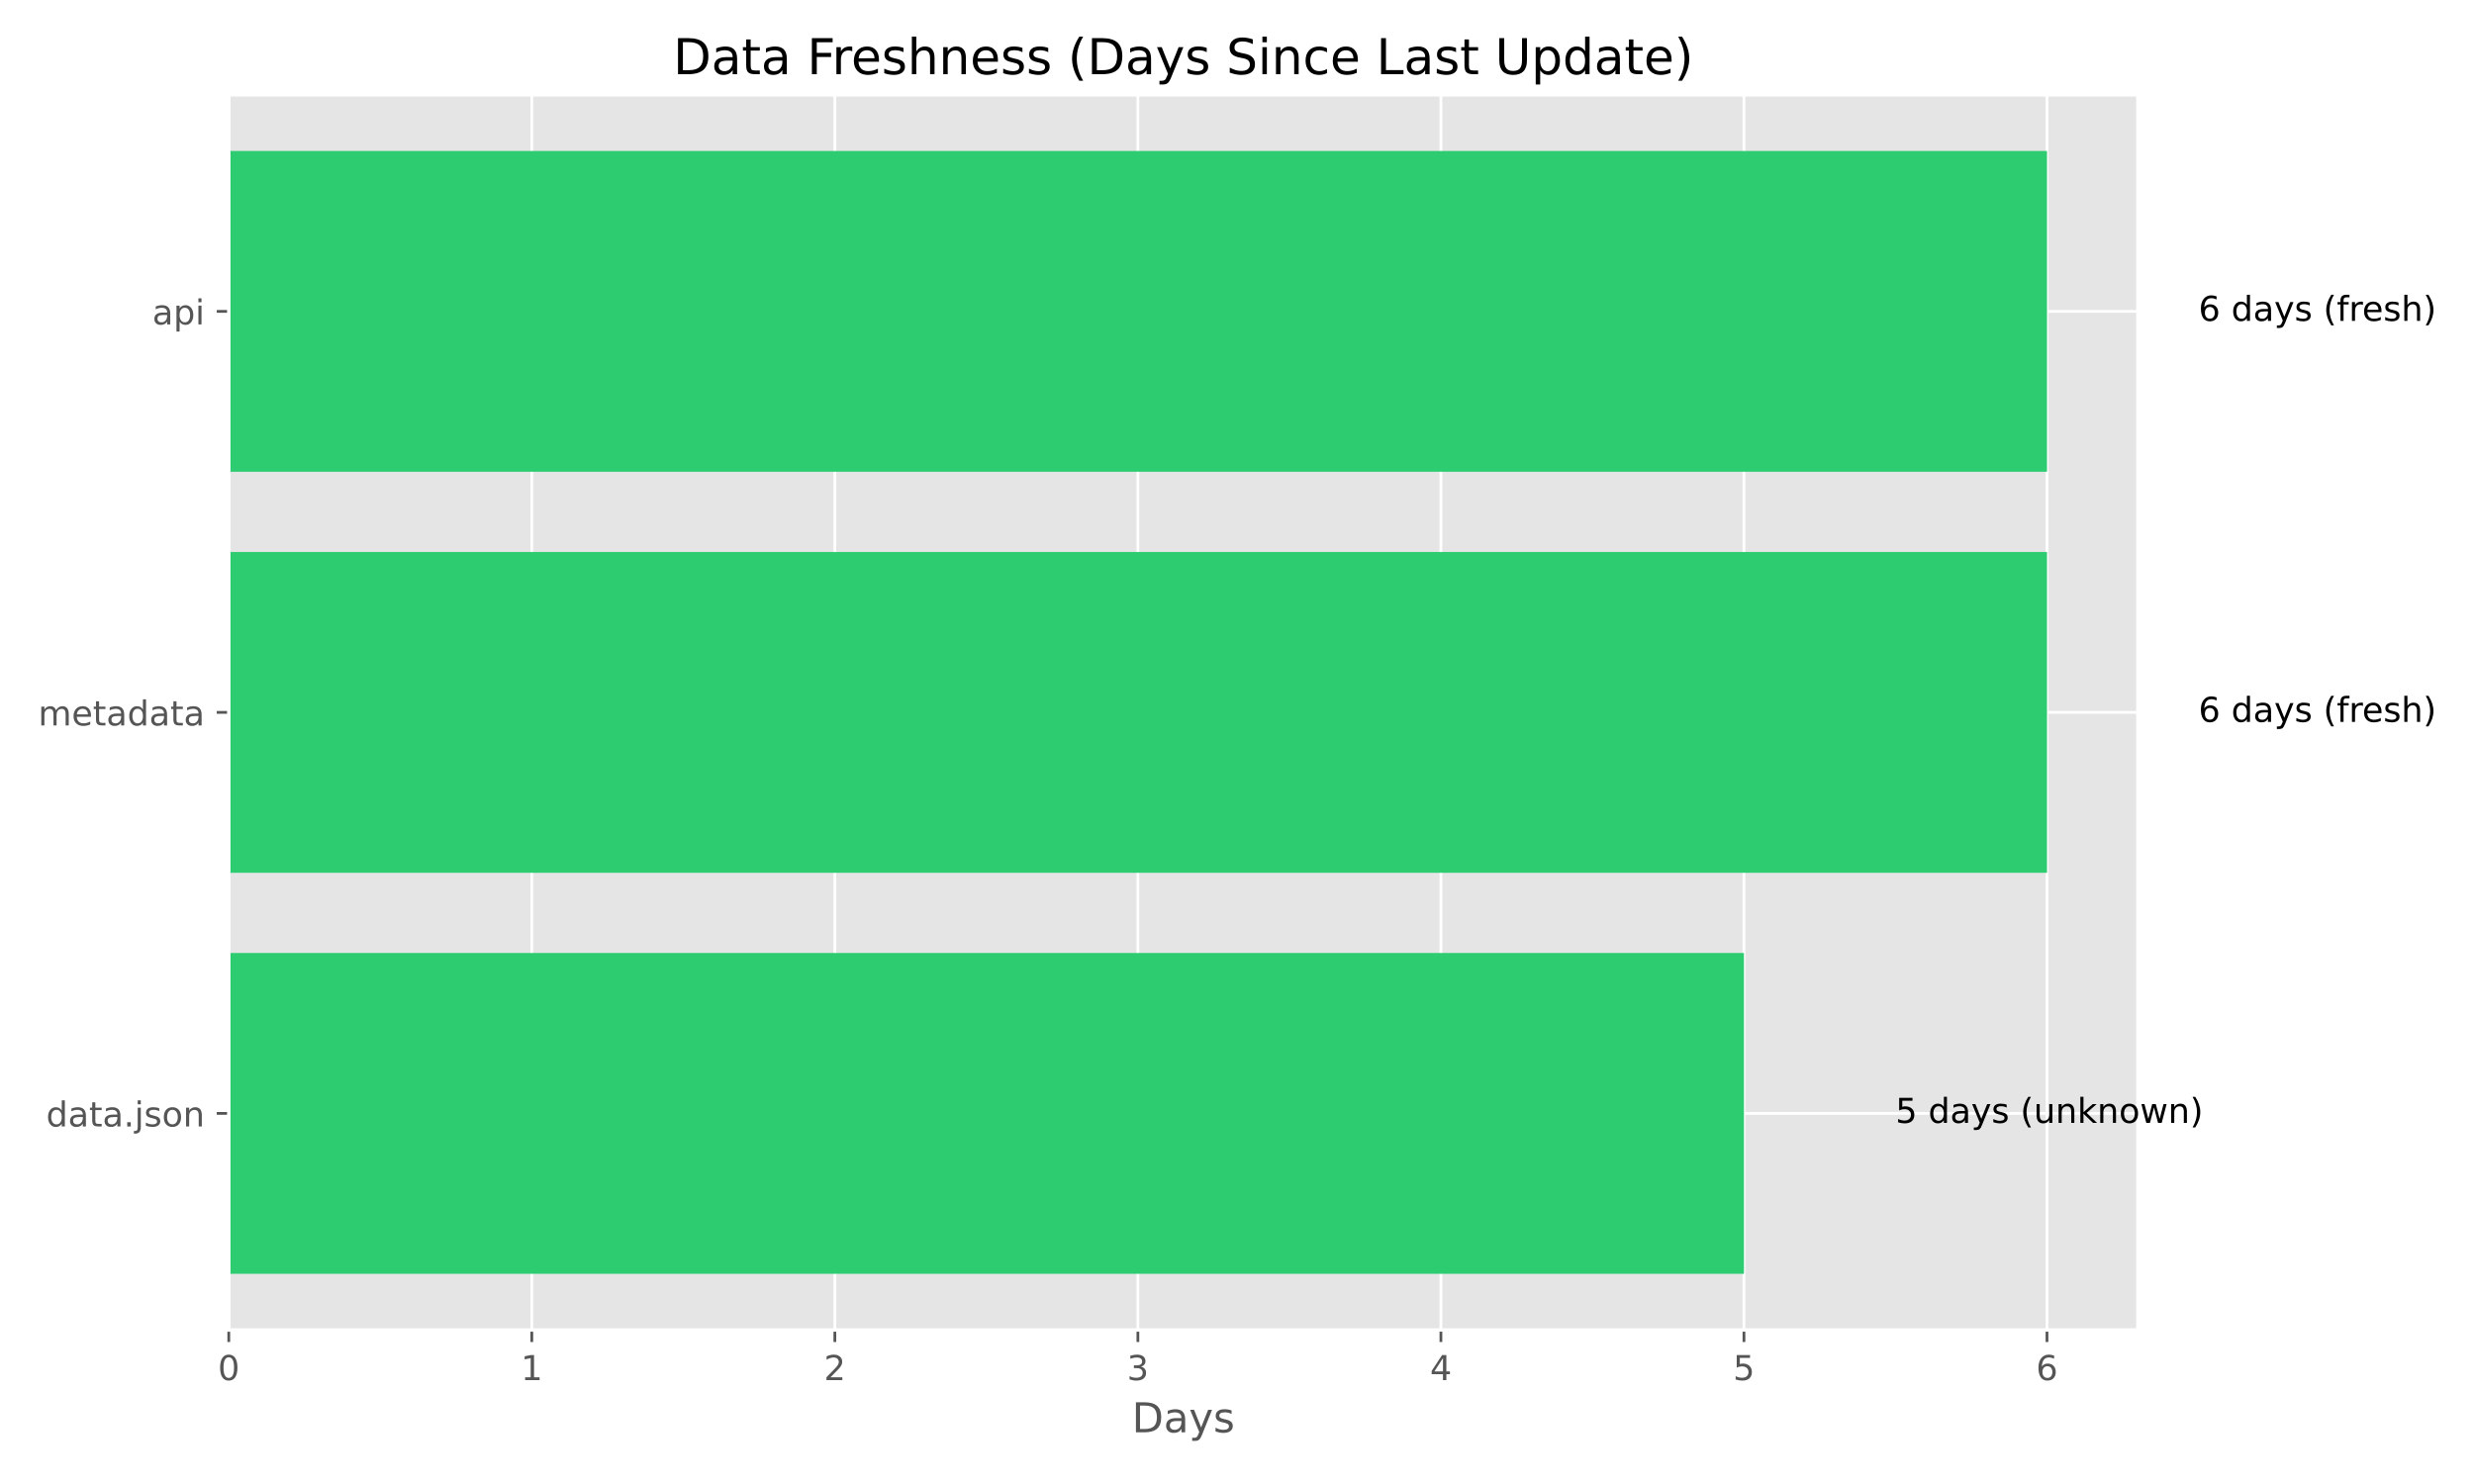
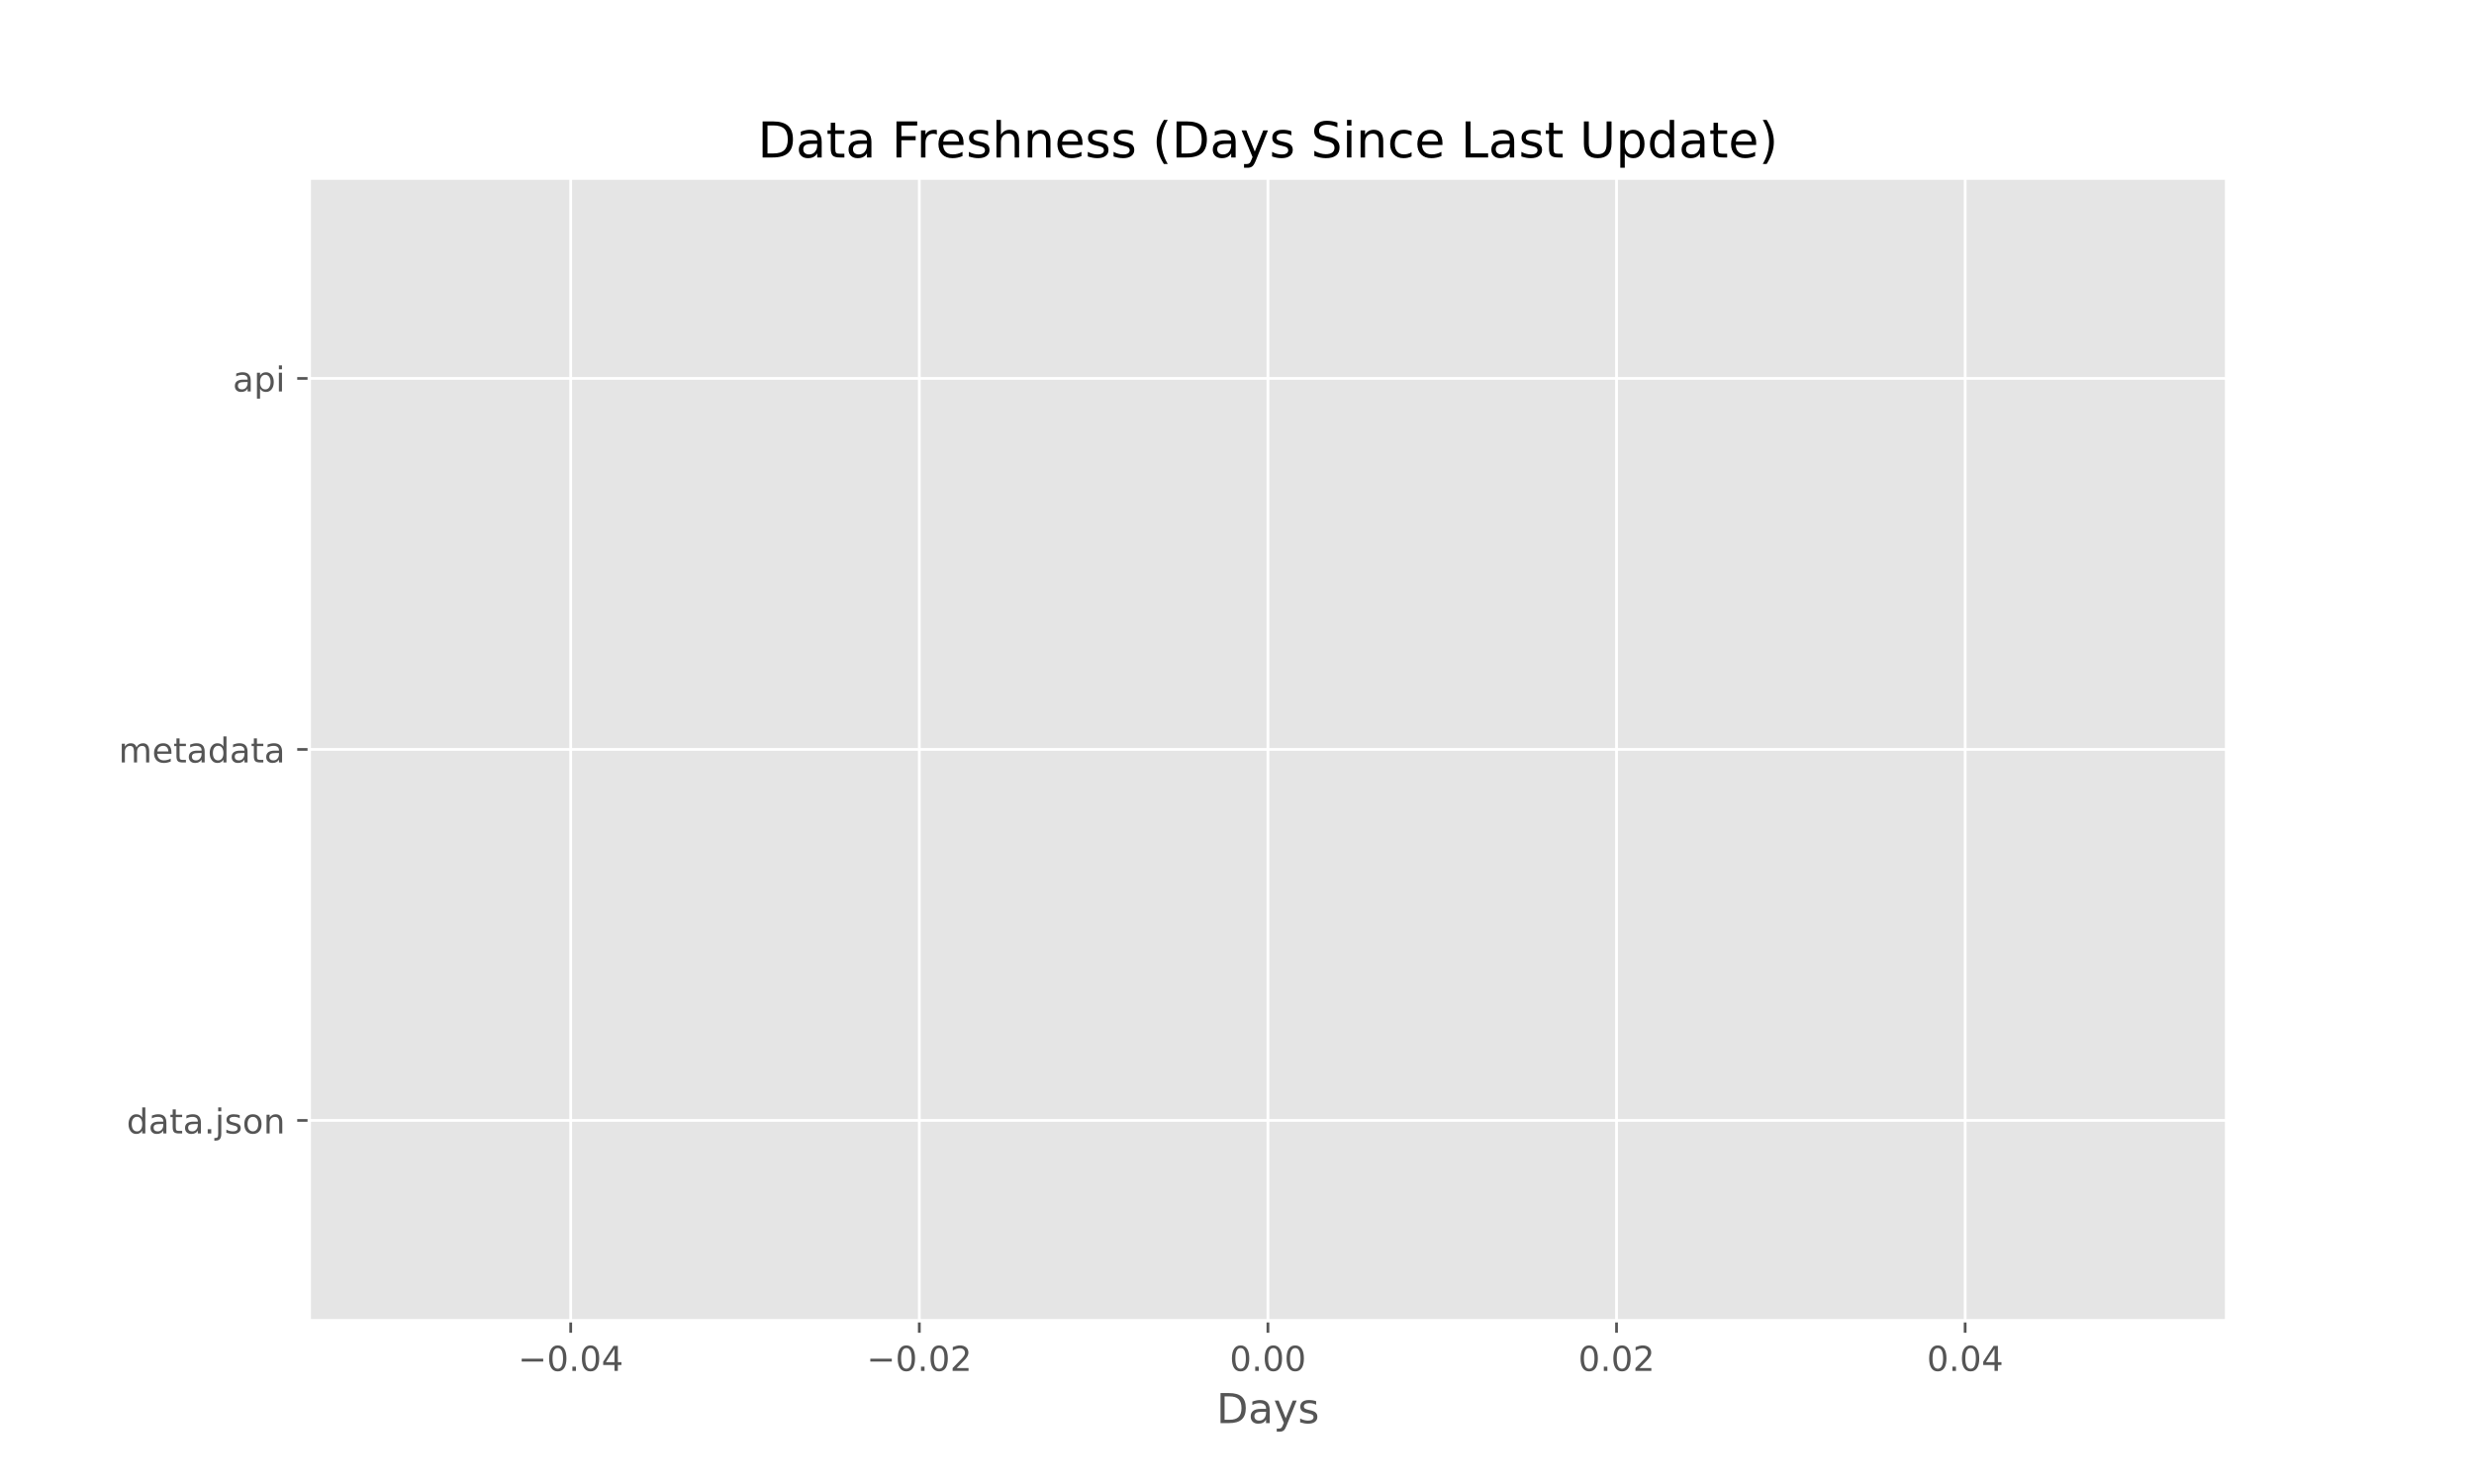
<svg xmlns="http://www.w3.org/2000/svg" xmlns:xlink="http://www.w3.org/1999/xlink" width="720pt" height="432pt" viewBox="0 0 720 432" version="1.1">
  <defs>
    <style type="text/css">*{stroke-linejoin: round; stroke-linecap: butt}</style>
  </defs>
  <g id="figure_1">
    <g id="patch_1">
      <path d="M 0 432  L 720 432  L 720 0  L 0 0  z " style="fill: #ffffff" />
    </g>
    <g id="axes_1">
      <g id="patch_2">
-         <path d="M 66.58 387.16  L 622.186 387.16  L 622.186 27.6  L 66.58 27.6  z " style="fill: #e5e5e5" />
+         <path d="M 90 384.48  L 648 384.48  L 648 51.84  L 90 51.84  z " style="fill: #e5e5e5" />
      </g>
      <g id="matplotlib.axis_1">
        <g id="xtick_1">
          <g id="line2d_1">
-             <path d="M 66.58 387.16  L 66.58 27.6  " clip-path="url(#pb30b045b08)" style="fill: none; stroke: #ffffff; stroke-width: 0.8; stroke-linecap: square" />
+             <path d="M 166.091 384.48  L 166.091 51.84  " clip-path="url(#p2868b88e3c)" style="fill: none; stroke: #ffffff; stroke-width: 0.8; stroke-linecap: square" />
          </g>
          <g id="line2d_2">
            <defs>
-               <path id="m821aaf5fb5" d="M 0 0  L 0 3.5  " style="stroke: #555555; stroke-width: 0.8" />
+               <path id="mc603a1e71f" d="M 0 0  L 0 3.5  " style="stroke: #555555; stroke-width: 0.8" />
            </defs>
            <g>
-               <use xlink:href="#m821aaf5fb5" x="66.58" y="387.16" style="fill: #555555; stroke: #555555; stroke-width: 0.8" />
+               <use xlink:href="#mc603a1e71f" x="166.091" y="384.48" style="fill: #555555; stroke: #555555; stroke-width: 0.8" />
            </g>
          </g>
          <g id="text_1">
-             <g style="fill: #555555" transform="translate(63.39875 401.7584) scale(0.1 -0.1)">
-               <defs>
+             <g style="fill: #555555" transform="translate(150.7683 399.0784) scale(0.1 -0.1)">
+               <defs>
+                 <path id="DejaVuSans-2212" d="M 678 2272  L 4684 2272  L 4684 1741  L 678 1741  L 678 2272  z " transform="scale(0.015625)" />
                <path id="DejaVuSans-30" d="M 2034 4250  Q 1547 4250 1301 3770  Q 1056 3291 1056 2328  Q 1056 1369 1301 889  Q 1547 409 2034 409  Q 2525 409 2770 889  Q 3016 1369 3016 2328  Q 3016 3291 2770 3770  Q 2525 4250 2034 4250  z M 2034 4750  Q 2819 4750 3233 4129  Q 3647 3509 3647 2328  Q 3647 1150 3233 529  Q 2819 -91 2034 -91  Q 1250 -91 836 529  Q 422 1150 422 2328  Q 422 3509 836 4129  Q 1250 4750 2034 4750  z " transform="scale(0.015625)" />
-               </defs>
-               <use xlink:href="#DejaVuSans-30" />
+                 <path id="DejaVuSans-2e" d="M 684 794  L 1344 794  L 1344 0  L 684 0  L 684 794  z " transform="scale(0.015625)" />
+                 <path id="DejaVuSans-34" d="M 2419 4116  L 825 1625  L 2419 1625  L 2419 4116  z M 2253 4666  L 3047 4666  L 3047 1625  L 3713 1625  L 3713 1100  L 3047 1100  L 3047 0  L 2419 0  L 2419 1100  L 313 1100  L 313 1709  L 2253 4666  z " transform="scale(0.015625)" />
+               </defs>
+               <use xlink:href="#DejaVuSans-2212" />
+               <use xlink:href="#DejaVuSans-30" transform="translate(83.78906 0)" />
+               <use xlink:href="#DejaVuSans-2e" transform="translate(147.4121 0)" />
+               <use xlink:href="#DejaVuSans-30" transform="translate(179.1992 0)" />
+               <use xlink:href="#DejaVuSans-34" transform="translate(242.8223 0)" />
            </g>
          </g>
        </g>
        <g id="xtick_2">
          <g id="line2d_3">
-             <path d="M 154.771 387.16  L 154.771 27.6  " clip-path="url(#pb30b045b08)" style="fill: none; stroke: #ffffff; stroke-width: 0.8; stroke-linecap: square" />
+             <path d="M 267.545 384.48  L 267.545 51.84  " clip-path="url(#p2868b88e3c)" style="fill: none; stroke: #ffffff; stroke-width: 0.8; stroke-linecap: square" />
          </g>
          <g id="line2d_4">
            <g>
-               <use xlink:href="#m821aaf5fb5" x="154.771" y="387.16" style="fill: #555555; stroke: #555555; stroke-width: 0.8" />
+               <use xlink:href="#mc603a1e71f" x="267.545" y="384.48" style="fill: #555555; stroke: #555555; stroke-width: 0.8" />
            </g>
          </g>
          <g id="text_2">
-             <g style="fill: #555555" transform="translate(151.5901 401.7584) scale(0.1 -0.1)">
-               <defs>
-                 <path id="DejaVuSans-31" d="M 794 531  L 1825 531  L 1825 4091  L 703 3866  L 703 4441  L 1819 4666  L 2450 4666  L 2450 531  L 3481 531  L 3481 0  L 794 0  L 794 531  z " transform="scale(0.015625)" />
-               </defs>
-               <use xlink:href="#DejaVuSans-31" />
+             <g style="fill: #555555" transform="translate(252.2228 399.0784) scale(0.1 -0.1)">
+               <defs>
+                 <path id="DejaVuSans-32" d="M 1228 531  L 3431 531  L 3431 0  L 469 0  L 469 531  Q 828 903 1448 1529  Q 2069 2156 2228 2338  Q 2531 2678 2651 2914  Q 2772 3150 2772 3378  Q 2772 3750 2511 3984  Q 2250 4219 1831 4219  Q 1534 4219 1204 4116  Q 875 4013 500 3803  L 500 4441  Q 881 4594 1212 4672  Q 1544 4750 1819 4750  Q 2544 4750 2975 4387  Q 3406 4025 3406 3419  Q 3406 3131 3298 2873  Q 3191 2616 2906 2266  Q 2828 2175 2409 1742  Q 1991 1309 1228 531  z " transform="scale(0.015625)" />
+               </defs>
+               <use xlink:href="#DejaVuSans-2212" />
+               <use xlink:href="#DejaVuSans-30" transform="translate(83.78906 0)" />
+               <use xlink:href="#DejaVuSans-2e" transform="translate(147.4121 0)" />
+               <use xlink:href="#DejaVuSans-30" transform="translate(179.1992 0)" />
+               <use xlink:href="#DejaVuSans-32" transform="translate(242.8223 0)" />
            </g>
          </g>
        </g>
        <g id="xtick_3">
          <g id="line2d_5">
-             <path d="M 242.963 387.16  L 242.963 27.6  " clip-path="url(#pb30b045b08)" style="fill: none; stroke: #ffffff; stroke-width: 0.8; stroke-linecap: square" />
+             <path d="M 369 384.48  L 369 51.84  " clip-path="url(#p2868b88e3c)" style="fill: none; stroke: #ffffff; stroke-width: 0.8; stroke-linecap: square" />
          </g>
          <g id="line2d_6">
            <g>
-               <use xlink:href="#m821aaf5fb5" x="242.963" y="387.16" style="fill: #555555; stroke: #555555; stroke-width: 0.8" />
+               <use xlink:href="#mc603a1e71f" x="369" y="384.48" style="fill: #555555; stroke: #555555; stroke-width: 0.8" />
            </g>
          </g>
          <g id="text_3">
-             <g style="fill: #555555" transform="translate(239.7815 401.7584) scale(0.1 -0.1)">
-               <defs>
-                 <path id="DejaVuSans-32" d="M 1228 531  L 3431 531  L 3431 0  L 469 0  L 469 531  Q 828 903 1448 1529  Q 2069 2156 2228 2338  Q 2531 2678 2651 2914  Q 2772 3150 2772 3378  Q 2772 3750 2511 3984  Q 2250 4219 1831 4219  Q 1534 4219 1204 4116  Q 875 4013 500 3803  L 500 4441  Q 881 4594 1212 4672  Q 1544 4750 1819 4750  Q 2544 4750 2975 4387  Q 3406 4025 3406 3419  Q 3406 3131 3298 2873  Q 3191 2616 2906 2266  Q 2828 2175 2409 1742  Q 1991 1309 1228 531  z " transform="scale(0.015625)" />
-               </defs>
-               <use xlink:href="#DejaVuSans-32" />
+             <g style="fill: #555555" transform="translate(357.8672 399.0784) scale(0.1 -0.1)">
+               <use xlink:href="#DejaVuSans-30" />
+               <use xlink:href="#DejaVuSans-2e" transform="translate(63.62305 0)" />
+               <use xlink:href="#DejaVuSans-30" transform="translate(95.41016 0)" />
+               <use xlink:href="#DejaVuSans-30" transform="translate(159.0332 0)" />
            </g>
          </g>
        </g>
        <g id="xtick_4">
          <g id="line2d_7">
-             <path d="M 331.154 387.16  L 331.154 27.6  " clip-path="url(#pb30b045b08)" style="fill: none; stroke: #ffffff; stroke-width: 0.8; stroke-linecap: square" />
+             <path d="M 470.455 384.48  L 470.455 51.84  " clip-path="url(#p2868b88e3c)" style="fill: none; stroke: #ffffff; stroke-width: 0.8; stroke-linecap: square" />
          </g>
          <g id="line2d_8">
            <g>
-               <use xlink:href="#m821aaf5fb5" x="331.154" y="387.16" style="fill: #555555; stroke: #555555; stroke-width: 0.8" />
+               <use xlink:href="#mc603a1e71f" x="470.455" y="384.48" style="fill: #555555; stroke: #555555; stroke-width: 0.8" />
            </g>
          </g>
          <g id="text_4">
-             <g style="fill: #555555" transform="translate(327.9729 401.7584) scale(0.1 -0.1)">
-               <defs>
-                 <path id="DejaVuSans-33" d="M 2597 2516  Q 3050 2419 3304 2112  Q 3559 1806 3559 1356  Q 3559 666 3084 287  Q 2609 -91 1734 -91  Q 1441 -91 1130 -33  Q 819 25 488 141  L 488 750  Q 750 597 1062 519  Q 1375 441 1716 441  Q 2309 441 2620 675  Q 2931 909 2931 1356  Q 2931 1769 2642 2001  Q 2353 2234 1838 2234  L 1294 2234  L 1294 2753  L 1863 2753  Q 2328 2753 2575 2939  Q 2822 3125 2822 3475  Q 2822 3834 2567 4026  Q 2313 4219 1838 4219  Q 1578 4219 1281 4162  Q 984 4106 628 3988  L 628 4550  Q 988 4650 1302 4700  Q 1616 4750 1894 4750  Q 2613 4750 3031 4423  Q 3450 4097 3450 3541  Q 3450 3153 3228 2886  Q 3006 2619 2597 2516  z " transform="scale(0.015625)" />
-               </defs>
-               <use xlink:href="#DejaVuSans-33" />
+             <g style="fill: #555555" transform="translate(459.3217 399.0784) scale(0.1 -0.1)">
+               <use xlink:href="#DejaVuSans-30" />
+               <use xlink:href="#DejaVuSans-2e" transform="translate(63.62305 0)" />
+               <use xlink:href="#DejaVuSans-30" transform="translate(95.41016 0)" />
+               <use xlink:href="#DejaVuSans-32" transform="translate(159.0332 0)" />
            </g>
          </g>
        </g>
        <g id="xtick_5">
          <g id="line2d_9">
-             <path d="M 419.346 387.16  L 419.346 27.6  " clip-path="url(#pb30b045b08)" style="fill: none; stroke: #ffffff; stroke-width: 0.8; stroke-linecap: square" />
+             <path d="M 571.909 384.48  L 571.909 51.84  " clip-path="url(#p2868b88e3c)" style="fill: none; stroke: #ffffff; stroke-width: 0.8; stroke-linecap: square" />
          </g>
          <g id="line2d_10">
            <g>
-               <use xlink:href="#m821aaf5fb5" x="419.346" y="387.16" style="fill: #555555; stroke: #555555; stroke-width: 0.8" />
+               <use xlink:href="#mc603a1e71f" x="571.909" y="384.48" style="fill: #555555; stroke: #555555; stroke-width: 0.8" />
            </g>
          </g>
          <g id="text_5">
-             <g style="fill: #555555" transform="translate(416.1643 401.7584) scale(0.1 -0.1)">
-               <defs>
-                 <path id="DejaVuSans-34" d="M 2419 4116  L 825 1625  L 2419 1625  L 2419 4116  z M 2253 4666  L 3047 4666  L 3047 1625  L 3713 1625  L 3713 1100  L 3047 1100  L 3047 0  L 2419 0  L 2419 1100  L 313 1100  L 313 1709  L 2253 4666  z " transform="scale(0.015625)" />
-               </defs>
-               <use xlink:href="#DejaVuSans-34" />
-             </g>
-           </g>
-         </g>
-         <g id="xtick_6">
-           <g id="line2d_11">
-             <path d="M 507.537 387.16  L 507.537 27.6  " clip-path="url(#pb30b045b08)" style="fill: none; stroke: #ffffff; stroke-width: 0.8; stroke-linecap: square" />
-           </g>
-           <g id="line2d_12">
-             <g>
-               <use xlink:href="#m821aaf5fb5" x="507.537" y="387.16" style="fill: #555555; stroke: #555555; stroke-width: 0.8" />
-             </g>
-           </g>
-           <g id="text_6">
-             <g style="fill: #555555" transform="translate(504.3557 401.7584) scale(0.1 -0.1)">
-               <defs>
-                 <path id="DejaVuSans-35" d="M 691 4666  L 3169 4666  L 3169 4134  L 1269 4134  L 1269 2991  Q 1406 3038 1543 3061  Q 1681 3084 1819 3084  Q 2600 3084 3056 2656  Q 3513 2228 3513 1497  Q 3513 744 3044 326  Q 2575 -91 1722 -91  Q 1428 -91 1123 -41  Q 819 9 494 109  L 494 744  Q 775 591 1075 516  Q 1375 441 1709 441  Q 2250 441 2565 725  Q 2881 1009 2881 1497  Q 2881 1984 2565 2268  Q 2250 2553 1709 2553  Q 1456 2553 1204 2497  Q 953 2441 691 2322  L 691 4666  z " transform="scale(0.015625)" />
-               </defs>
-               <use xlink:href="#DejaVuSans-35" />
-             </g>
-           </g>
-         </g>
-         <g id="xtick_7">
-           <g id="line2d_13">
-             <path d="M 595.728 387.16  L 595.728 27.6  " clip-path="url(#pb30b045b08)" style="fill: none; stroke: #ffffff; stroke-width: 0.8; stroke-linecap: square" />
-           </g>
-           <g id="line2d_14">
-             <g>
-               <use xlink:href="#m821aaf5fb5" x="595.728" y="387.16" style="fill: #555555; stroke: #555555; stroke-width: 0.8" />
-             </g>
-           </g>
-           <g id="text_7">
-             <g style="fill: #555555" transform="translate(592.547 401.7584) scale(0.1 -0.1)">
-               <defs>
-                 <path id="DejaVuSans-36" d="M 2113 2584  Q 1688 2584 1439 2293  Q 1191 2003 1191 1497  Q 1191 994 1439 701  Q 1688 409 2113 409  Q 2538 409 2786 701  Q 3034 994 3034 1497  Q 3034 2003 2786 2293  Q 2538 2584 2113 2584  z M 3366 4563  L 3366 3988  Q 3128 4100 2886 4159  Q 2644 4219 2406 4219  Q 1781 4219 1451 3797  Q 1122 3375 1075 2522  Q 1259 2794 1537 2939  Q 1816 3084 2150 3084  Q 2853 3084 3261 2657  Q 3669 2231 3669 1497  Q 3669 778 3244 343  Q 2819 -91 2113 -91  Q 1303 -91 875 529  Q 447 1150 447 2328  Q 447 3434 972 4092  Q 1497 4750 2381 4750  Q 2619 4750 2861 4703  Q 3103 4656 3366 4563  z " transform="scale(0.015625)" />
-               </defs>
-               <use xlink:href="#DejaVuSans-36" />
-             </g>
-           </g>
-         </g>
-         <g id="text_8">
-           <g style="fill: #555555" transform="translate(329.4091 416.9563) scale(0.12 -0.12)">
+             <g style="fill: #555555" transform="translate(560.7763 399.0784) scale(0.1 -0.1)">
+               <use xlink:href="#DejaVuSans-30" />
+               <use xlink:href="#DejaVuSans-2e" transform="translate(63.62305 0)" />
+               <use xlink:href="#DejaVuSans-30" transform="translate(95.41016 0)" />
+               <use xlink:href="#DejaVuSans-34" transform="translate(159.0332 0)" />
+             </g>
+           </g>
+         </g>
+         <g id="text_6">
+           <g style="fill: #555555" transform="translate(354.0263 414.2763) scale(0.12 -0.12)">
            <defs>
              <path id="DejaVuSans-44" d="M 1259 4147  L 1259 519  L 2022 519  Q 2988 519 3436 956  Q 3884 1394 3884 2338  Q 3884 3275 3436 3711  Q 2988 4147 2022 4147  L 1259 4147  z M 628 4666  L 1925 4666  Q 3281 4666 3915 4102  Q 4550 3538 4550 2338  Q 4550 1131 3912 565  Q 3275 0 1925 0  L 628 0  L 628 4666  z " transform="scale(0.015625)" />
              <path id="DejaVuSans-61" d="M 2194 1759  Q 1497 1759 1228 1600  Q 959 1441 959 1056  Q 959 750 1161 570  Q 1363 391 1709 391  Q 2188 391 2477 730  Q 2766 1069 2766 1631  L 2766 1759  L 2194 1759  z M 3341 1997  L 3341 0  L 2766 0  L 2766 531  Q 2569 213 2275 61  Q 1981 -91 1556 -91  Q 1019 -91 701 211  Q 384 513 384 1019  Q 384 1609 779 1909  Q 1175 2209 1959 2209  L 2766 2209  L 2766 2266  Q 2766 2663 2505 2880  Q 2244 3097 1772 3097  Q 1472 3097 1187 3025  Q 903 2953 641 2809  L 641 3341  Q 956 3463 1253 3523  Q 1550 3584 1831 3584  Q 2591 3584 2966 3190  Q 3341 2797 3341 1997  z " transform="scale(0.015625)" />
              <path id="DejaVuSans-79" d="M 2059 -325  Q 1816 -950 1584 -1140  Q 1353 -1331 966 -1331  L 506 -1331  L 506 -850  L 844 -850  Q 1081 -850 1212 -737  Q 1344 -625 1503 -206  L 1606 56  L 191 3500  L 800 3500  L 1894 763  L 2988 3500  L 3597 3500  L 2059 -325  z " transform="scale(0.015625)" />
              <path id="DejaVuSans-73" d="M 2834 3397  L 2834 2853  Q 2591 2978 2328 3040  Q 2066 3103 1784 3103  Q 1356 3103 1142 2972  Q 928 2841 928 2578  Q 928 2378 1081 2264  Q 1234 2150 1697 2047  L 1894 2003  Q 2506 1872 2764 1633  Q 3022 1394 3022 966  Q 3022 478 2636 193  Q 2250 -91 1575 -91  Q 1294 -91 989 -36  Q 684 19 347 128  L 347 722  Q 666 556 975 473  Q 1284 391 1588 391  Q 1994 391 2212 530  Q 2431 669 2431 922  Q 2431 1156 2273 1281  Q 2116 1406 1581 1522  L 1381 1569  Q 847 1681 609 1914  Q 372 2147 372 2553  Q 372 3047 722 3315  Q 1072 3584 1716 3584  Q 2034 3584 2315 3537  Q 2597 3491 2834 3397  z " transform="scale(0.015625)" />
            </defs>
            <use xlink:href="#DejaVuSans-44" />
            <use xlink:href="#DejaVuSans-61" transform="translate(77.00195 0)" />
            <use xlink:href="#DejaVuSans-79" transform="translate(138.2812 0)" />
            <use xlink:href="#DejaVuSans-73" transform="translate(197.4609 0)" />
          </g>
        </g>
      </g>
      <g id="matplotlib.axis_2">
        <g id="ytick_1">
-           <g id="line2d_15">
-             <path d="M 66.58 324.12  L 622.186 324.12  " clip-path="url(#pb30b045b08)" style="fill: none; stroke: #ffffff; stroke-width: 0.8; stroke-linecap: square" />
-           </g>
-           <g id="line2d_16">
+           <g id="line2d_11">
+             <path d="M 90 326.16  L 648 326.16  " clip-path="url(#p2868b88e3c)" style="fill: none; stroke: #ffffff; stroke-width: 0.8; stroke-linecap: square" />
+           </g>
+           <g id="line2d_12">
            <defs>
-               <path id="mdfa50c3519" d="M 0 0  L -3.5 0  " style="stroke: #555555; stroke-width: 0.8" />
+               <path id="m54ccb90dd3" d="M 0 0  L -3.5 0  " style="stroke: #555555; stroke-width: 0.8" />
            </defs>
            <g>
-               <use xlink:href="#mdfa50c3519" x="66.58" y="324.12" style="fill: #555555; stroke: #555555; stroke-width: 0.8" />
-             </g>
-           </g>
-           <g id="text_9">
-             <g style="fill: #555555" transform="translate(13.43313 327.9195) scale(0.1 -0.1)">
+               <use xlink:href="#m54ccb90dd3" x="90" y="326.16" style="fill: #555555; stroke: #555555; stroke-width: 0.8" />
+             </g>
+           </g>
+           <g id="text_7">
+             <g style="fill: #555555" transform="translate(36.85312 329.9592) scale(0.1 -0.1)">
              <defs>
                <path id="DejaVuSans-64" d="M 2906 2969  L 2906 4863  L 3481 4863  L 3481 0  L 2906 0  L 2906 525  Q 2725 213 2448 61  Q 2172 -91 1784 -91  Q 1150 -91 751 415  Q 353 922 353 1747  Q 353 2572 751 3078  Q 1150 3584 1784 3584  Q 2172 3584 2448 3432  Q 2725 3281 2906 2969  z M 947 1747  Q 947 1113 1208 752  Q 1469 391 1925 391  Q 2381 391 2643 752  Q 2906 1113 2906 1747  Q 2906 2381 2643 2742  Q 2381 3103 1925 3103  Q 1469 3103 1208 2742  Q 947 2381 947 1747  z " transform="scale(0.015625)" />
                <path id="DejaVuSans-74" d="M 1172 4494  L 1172 3500  L 2356 3500  L 2356 3053  L 1172 3053  L 1172 1153  Q 1172 725 1289 603  Q 1406 481 1766 481  L 2356 481  L 2356 0  L 1766 0  Q 1100 0 847 248  Q 594 497 594 1153  L 594 3053  L 172 3053  L 172 3500  L 594 3500  L 594 4494  L 1172 4494  z " transform="scale(0.015625)" />
-                 <path id="DejaVuSans-2e" d="M 684 794  L 1344 794  L 1344 0  L 684 0  L 684 794  z " transform="scale(0.015625)" />
                <path id="DejaVuSans-6a" d="M 603 3500  L 1178 3500  L 1178 -63  Q 1178 -731 923 -1031  Q 669 -1331 103 -1331  L -116 -1331  L -116 -844  L 38 -844  Q 366 -844 484 -692  Q 603 -541 603 -63  L 603 3500  z M 603 4863  L 1178 4863  L 1178 4134  L 603 4134  L 603 4863  z " transform="scale(0.015625)" />
                <path id="DejaVuSans-6f" d="M 1959 3097  Q 1497 3097 1228 2736  Q 959 2375 959 1747  Q 959 1119 1226 758  Q 1494 397 1959 397  Q 2419 397 2687 759  Q 2956 1122 2956 1747  Q 2956 2369 2687 2733  Q 2419 3097 1959 3097  z M 1959 3584  Q 2709 3584 3137 3096  Q 3566 2609 3566 1747  Q 3566 888 3137 398  Q 2709 -91 1959 -91  Q 1206 -91 779 398  Q 353 888 353 1747  Q 353 2609 779 3096  Q 1206 3584 1959 3584  z " transform="scale(0.015625)" />
                <path id="DejaVuSans-6e" d="M 3513 2113  L 3513 0  L 2938 0  L 2938 2094  Q 2938 2591 2744 2837  Q 2550 3084 2163 3084  Q 1697 3084 1428 2787  Q 1159 2491 1159 1978  L 1159 0  L 581 0  L 581 3500  L 1159 3500  L 1159 2956  Q 1366 3272 1645 3428  Q 1925 3584 2291 3584  Q 2894 3584 3203 3211  Q 3513 2838 3513 2113  z " transform="scale(0.015625)" />
              </defs>
              <use xlink:href="#DejaVuSans-64" />
              <use xlink:href="#DejaVuSans-61" transform="translate(63.47656 0)" />
              <use xlink:href="#DejaVuSans-74" transform="translate(124.7559 0)" />
              <use xlink:href="#DejaVuSans-61" transform="translate(163.9648 0)" />
              <use xlink:href="#DejaVuSans-2e" transform="translate(225.2441 0)" />
              <use xlink:href="#DejaVuSans-6a" transform="translate(257.0312 0)" />
              <use xlink:href="#DejaVuSans-73" transform="translate(284.8145 0)" />
              <use xlink:href="#DejaVuSans-6f" transform="translate(336.9141 0)" />
              <use xlink:href="#DejaVuSans-6e" transform="translate(398.0957 0)" />
            </g>
          </g>
        </g>
        <g id="ytick_2">
-           <g id="line2d_17">
-             <path d="M 66.58 207.38  L 622.186 207.38  " clip-path="url(#pb30b045b08)" style="fill: none; stroke: #ffffff; stroke-width: 0.8; stroke-linecap: square" />
-           </g>
-           <g id="line2d_18">
-             <g>
-               <use xlink:href="#mdfa50c3519" x="66.58" y="207.38" style="fill: #555555; stroke: #555555; stroke-width: 0.8" />
-             </g>
-           </g>
-           <g id="text_10">
-             <g style="fill: #555555" transform="translate(11.11281 211.1792) scale(0.1 -0.1)">
+           <g id="line2d_13">
+             <path d="M 90 218.16  L 648 218.16  " clip-path="url(#p2868b88e3c)" style="fill: none; stroke: #ffffff; stroke-width: 0.8; stroke-linecap: square" />
+           </g>
+           <g id="line2d_14">
+             <g>
+               <use xlink:href="#m54ccb90dd3" x="90" y="218.16" style="fill: #555555; stroke: #555555; stroke-width: 0.8" />
+             </g>
+           </g>
+           <g id="text_8">
+             <g style="fill: #555555" transform="translate(34.53281 221.9592) scale(0.1 -0.1)">
              <defs>
                <path id="DejaVuSans-6d" d="M 3328 2828  Q 3544 3216 3844 3400  Q 4144 3584 4550 3584  Q 5097 3584 5394 3201  Q 5691 2819 5691 2113  L 5691 0  L 5113 0  L 5113 2094  Q 5113 2597 4934 2840  Q 4756 3084 4391 3084  Q 3944 3084 3684 2787  Q 3425 2491 3425 1978  L 3425 0  L 2847 0  L 2847 2094  Q 2847 2600 2669 2842  Q 2491 3084 2119 3084  Q 1678 3084 1418 2786  Q 1159 2488 1159 1978  L 1159 0  L 581 0  L 581 3500  L 1159 3500  L 1159 2956  Q 1356 3278 1631 3431  Q 1906 3584 2284 3584  Q 2666 3584 2933 3390  Q 3200 3197 3328 2828  z " transform="scale(0.015625)" />
                <path id="DejaVuSans-65" d="M 3597 1894  L 3597 1613  L 953 1613  Q 991 1019 1311 708  Q 1631 397 2203 397  Q 2534 397 2845 478  Q 3156 559 3463 722  L 3463 178  Q 3153 47 2828 -22  Q 2503 -91 2169 -91  Q 1331 -91 842 396  Q 353 884 353 1716  Q 353 2575 817 3079  Q 1281 3584 2069 3584  Q 2775 3584 3186 3129  Q 3597 2675 3597 1894  z M 3022 2063  Q 3016 2534 2758 2815  Q 2500 3097 2075 3097  Q 1594 3097 1305 2825  Q 1016 2553 972 2059  L 3022 2063  z " transform="scale(0.015625)" />
              </defs>
              <use xlink:href="#DejaVuSans-6d" />
              <use xlink:href="#DejaVuSans-65" transform="translate(97.41211 0)" />
              <use xlink:href="#DejaVuSans-74" transform="translate(158.9355 0)" />
              <use xlink:href="#DejaVuSans-61" transform="translate(198.1445 0)" />
              <use xlink:href="#DejaVuSans-64" transform="translate(259.4238 0)" />
              <use xlink:href="#DejaVuSans-61" transform="translate(322.9004 0)" />
              <use xlink:href="#DejaVuSans-74" transform="translate(384.1797 0)" />
              <use xlink:href="#DejaVuSans-61" transform="translate(423.3887 0)" />
            </g>
          </g>
        </g>
        <g id="ytick_3">
-           <g id="line2d_19">
-             <path d="M 66.58 90.64  L 622.186 90.64  " clip-path="url(#pb30b045b08)" style="fill: none; stroke: #ffffff; stroke-width: 0.8; stroke-linecap: square" />
-           </g>
-           <g id="line2d_20">
-             <g>
-               <use xlink:href="#mdfa50c3519" x="66.58" y="90.64" style="fill: #555555; stroke: #555555; stroke-width: 0.8" />
-             </g>
-           </g>
-           <g id="text_11">
-             <g style="fill: #555555" transform="translate(44.32531 94.43896) scale(0.1 -0.1)">
+           <g id="line2d_15">
+             <path d="M 90 110.16  L 648 110.16  " clip-path="url(#p2868b88e3c)" style="fill: none; stroke: #ffffff; stroke-width: 0.8; stroke-linecap: square" />
+           </g>
+           <g id="line2d_16">
+             <g>
+               <use xlink:href="#m54ccb90dd3" x="90" y="110.16" style="fill: #555555; stroke: #555555; stroke-width: 0.8" />
+             </g>
+           </g>
+           <g id="text_9">
+             <g style="fill: #555555" transform="translate(67.74531 113.9592) scale(0.1 -0.1)">
              <defs>
                <path id="DejaVuSans-70" d="M 1159 525  L 1159 -1331  L 581 -1331  L 581 3500  L 1159 3500  L 1159 2969  Q 1341 3281 1617 3432  Q 1894 3584 2278 3584  Q 2916 3584 3314 3078  Q 3713 2572 3713 1747  Q 3713 922 3314 415  Q 2916 -91 2278 -91  Q 1894 -91 1617 61  Q 1341 213 1159 525  z M 3116 1747  Q 3116 2381 2855 2742  Q 2594 3103 2138 3103  Q 1681 3103 1420 2742  Q 1159 2381 1159 1747  Q 1159 1113 1420 752  Q 1681 391 2138 391  Q 2594 391 2855 752  Q 3116 1113 3116 1747  z " transform="scale(0.015625)" />
                <path id="DejaVuSans-69" d="M 603 3500  L 1178 3500  L 1178 0  L 603 0  L 603 3500  z M 603 4863  L 1178 4863  L 1178 4134  L 603 4134  L 603 4863  z " transform="scale(0.015625)" />
              </defs>
              <use xlink:href="#DejaVuSans-61" />
              <use xlink:href="#DejaVuSans-70" transform="translate(61.2793 0)" />
              <use xlink:href="#DejaVuSans-69" transform="translate(124.7559 0)" />
            </g>
          </g>
        </g>
      </g>
      <g id="patch_3">
-         <path d="M 66.58 370.816  L 507.537 370.816  L 507.537 277.424  L 66.58 277.424  z " clip-path="url(#pb30b045b08)" style="fill: #2ecc71" />
+         <path d="M 369 369.36  L 369 369.36  L 369 282.96  L 369 282.96  z " clip-path="url(#p2868b88e3c)" style="fill: #2ecc71" />
      </g>
      <g id="patch_4">
-         <path d="M 66.58 254.076  L 595.728 254.076  L 595.728 160.684  L 66.58 160.684  z " clip-path="url(#pb30b045b08)" style="fill: #2ecc71" />
+         <path d="M 369 261.36  L 369 261.36  L 369 174.96  L 369 174.96  z " clip-path="url(#p2868b88e3c)" style="fill: #2ecc71" />
      </g>
      <g id="patch_5">
-         <path d="M 66.58 137.336  L 595.728 137.336  L 595.728 43.944  L 66.58 43.944  z " clip-path="url(#pb30b045b08)" style="fill: #2ecc71" />
+         <path d="M 369 153.36  L 369 153.36  L 369 66.96  L 369 66.96  z " clip-path="url(#p2868b88e3c)" style="fill: #2ecc71" />
      </g>
      <g id="patch_6">
-         <path d="M 66.58 387.16  L 66.58 27.6  " style="fill: none; stroke: #ffffff; stroke-linejoin: miter; stroke-linecap: square" />
+         <path d="M 90 384.48  L 90 51.84  " style="fill: none; stroke: #ffffff; stroke-linejoin: miter; stroke-linecap: square" />
      </g>
      <g id="patch_7">
-         <path d="M 622.186 387.16  L 622.186 27.6  " style="fill: none; stroke: #ffffff; stroke-linejoin: miter; stroke-linecap: square" />
+         <path d="M 648 384.48  L 648 51.84  " style="fill: none; stroke: #ffffff; stroke-linejoin: miter; stroke-linecap: square" />
      </g>
      <g id="patch_8">
-         <path d="M 66.58 387.16  L 622.186 387.16  " style="fill: none; stroke: #ffffff; stroke-linejoin: miter; stroke-linecap: square" />
+         <path d="M 90 384.48  L 648 384.48  " style="fill: none; stroke: #ffffff; stroke-linejoin: miter; stroke-linecap: square" />
      </g>
      <g id="patch_9">
-         <path d="M 66.58 27.6  L 622.186 27.6  " style="fill: none; stroke: #ffffff; stroke-linejoin: miter; stroke-linecap: square" />
-       </g>
-       <g id="text_12">
-         <g transform="translate(551.6326 326.8796) scale(0.1 -0.1)">
+         <path d="M 90 51.84  L 648 51.84  " style="fill: none; stroke: #ffffff; stroke-linejoin: miter; stroke-linecap: square" />
+       </g>
+       <g id="text_10">
+         <g transform="translate(2905.364 328.9194) scale(0.1 -0.1)">
          <defs>
            <path id="DejaVuSans-20" transform="scale(0.015625)" />
            <path id="DejaVuSans-28" d="M 1984 4856  Q 1566 4138 1362 3434  Q 1159 2731 1159 2009  Q 1159 1288 1364 580  Q 1569 -128 1984 -844  L 1484 -844  Q 1016 -109 783 600  Q 550 1309 550 2009  Q 550 2706 781 3412  Q 1013 4119 1484 4856  L 1984 4856  z " transform="scale(0.015625)" />
            <path id="DejaVuSans-75" d="M 544 1381  L 544 3500  L 1119 3500  L 1119 1403  Q 1119 906 1312 657  Q 1506 409 1894 409  Q 2359 409 2629 706  Q 2900 1003 2900 1516  L 2900 3500  L 3475 3500  L 3475 0  L 2900 0  L 2900 538  Q 2691 219 2414 64  Q 2138 -91 1772 -91  Q 1169 -91 856 284  Q 544 659 544 1381  z M 1991 3584  L 1991 3584  z " transform="scale(0.015625)" />
            <path id="DejaVuSans-6b" d="M 581 4863  L 1159 4863  L 1159 1991  L 2875 3500  L 3609 3500  L 1753 1863  L 3688 0  L 2938 0  L 1159 1709  L 1159 0  L 581 0  L 581 4863  z " transform="scale(0.015625)" />
            <path id="DejaVuSans-77" d="M 269 3500  L 844 3500  L 1563 769  L 2278 3500  L 2956 3500  L 3675 769  L 4391 3500  L 4966 3500  L 4050 0  L 3372 0  L 2619 2869  L 1863 0  L 1184 0  L 269 3500  z " transform="scale(0.015625)" />
            <path id="DejaVuSans-29" d="M 513 4856  L 1013 4856  Q 1481 4119 1714 3412  Q 1947 2706 1947 2009  Q 1947 1309 1714 600  Q 1481 -109 1013 -844  L 513 -844  Q 928 -128 1133 580  Q 1338 1288 1338 2009  Q 1338 2731 1133 3434  Q 928 4138 513 4856  z " transform="scale(0.015625)" />
          </defs>
-           <use xlink:href="#DejaVuSans-35" />
+           <use xlink:href="#DejaVuSans-30" />
          <use xlink:href="#DejaVuSans-20" transform="translate(63.62305 0)" />
          <use xlink:href="#DejaVuSans-64" transform="translate(95.41016 0)" />
          <use xlink:href="#DejaVuSans-61" transform="translate(158.8867 0)" />
          <use xlink:href="#DejaVuSans-79" transform="translate(220.166 0)" />
          <use xlink:href="#DejaVuSans-73" transform="translate(279.3457 0)" />
          <use xlink:href="#DejaVuSans-20" transform="translate(331.4453 0)" />
          <use xlink:href="#DejaVuSans-28" transform="translate(363.2324 0)" />
          <use xlink:href="#DejaVuSans-75" transform="translate(402.2461 0)" />
          <use xlink:href="#DejaVuSans-6e" transform="translate(465.625 0)" />
          <use xlink:href="#DejaVuSans-6b" transform="translate(529.0039 0)" />
          <use xlink:href="#DejaVuSans-6e" transform="translate(586.9141 0)" />
          <use xlink:href="#DejaVuSans-6f" transform="translate(650.293 0)" />
          <use xlink:href="#DejaVuSans-77" transform="translate(711.4746 0)" />
          <use xlink:href="#DejaVuSans-6e" transform="translate(793.2617 0)" />
          <use xlink:href="#DejaVuSans-29" transform="translate(856.6406 0)" />
        </g>
      </g>
-       <g id="text_13">
-         <g transform="translate(639.824 210.1394) scale(0.1 -0.1)">
+       <g id="text_11">
+         <g transform="translate(2905.364 220.9194) scale(0.1 -0.1)">
          <defs>
            <path id="DejaVuSans-66" d="M 2375 4863  L 2375 4384  L 1825 4384  Q 1516 4384 1395 4259  Q 1275 4134 1275 3809  L 1275 3500  L 2222 3500  L 2222 3053  L 1275 3053  L 1275 0  L 697 0  L 697 3053  L 147 3053  L 147 3500  L 697 3500  L 697 3744  Q 697 4328 969 4595  Q 1241 4863 1831 4863  L 2375 4863  z " transform="scale(0.015625)" />
            <path id="DejaVuSans-72" d="M 2631 2963  Q 2534 3019 2420 3045  Q 2306 3072 2169 3072  Q 1681 3072 1420 2755  Q 1159 2438 1159 1844  L 1159 0  L 581 0  L 581 3500  L 1159 3500  L 1159 2956  Q 1341 3275 1631 3429  Q 1922 3584 2338 3584  Q 2397 3584 2469 3576  Q 2541 3569 2628 3553  L 2631 2963  z " transform="scale(0.015625)" />
            <path id="DejaVuSans-68" d="M 3513 2113  L 3513 0  L 2938 0  L 2938 2094  Q 2938 2591 2744 2837  Q 2550 3084 2163 3084  Q 1697 3084 1428 2787  Q 1159 2491 1159 1978  L 1159 0  L 581 0  L 581 4863  L 1159 4863  L 1159 2956  Q 1366 3272 1645 3428  Q 1925 3584 2291 3584  Q 2894 3584 3203 3211  Q 3513 2838 3513 2113  z " transform="scale(0.015625)" />
          </defs>
-           <use xlink:href="#DejaVuSans-36" />
+           <use xlink:href="#DejaVuSans-30" />
          <use xlink:href="#DejaVuSans-20" transform="translate(63.62305 0)" />
          <use xlink:href="#DejaVuSans-64" transform="translate(95.41016 0)" />
          <use xlink:href="#DejaVuSans-61" transform="translate(158.8867 0)" />
          <use xlink:href="#DejaVuSans-79" transform="translate(220.166 0)" />
          <use xlink:href="#DejaVuSans-73" transform="translate(279.3457 0)" />
          <use xlink:href="#DejaVuSans-20" transform="translate(331.4453 0)" />
          <use xlink:href="#DejaVuSans-28" transform="translate(363.2324 0)" />
          <use xlink:href="#DejaVuSans-66" transform="translate(402.2461 0)" />
          <use xlink:href="#DejaVuSans-72" transform="translate(437.4512 0)" />
          <use xlink:href="#DejaVuSans-65" transform="translate(476.3145 0)" />
          <use xlink:href="#DejaVuSans-73" transform="translate(537.8379 0)" />
          <use xlink:href="#DejaVuSans-68" transform="translate(589.9375 0)" />
          <use xlink:href="#DejaVuSans-29" transform="translate(653.3164 0)" />
        </g>
      </g>
-       <g id="text_14">
-         <g transform="translate(639.824 93.39911) scale(0.1 -0.1)">
-           <use xlink:href="#DejaVuSans-36" />
+       <g id="text_12">
+         <g transform="translate(2905.364 112.9194) scale(0.1 -0.1)">
+           <use xlink:href="#DejaVuSans-30" />
          <use xlink:href="#DejaVuSans-20" transform="translate(63.62305 0)" />
          <use xlink:href="#DejaVuSans-64" transform="translate(95.41016 0)" />
          <use xlink:href="#DejaVuSans-61" transform="translate(158.8867 0)" />
          <use xlink:href="#DejaVuSans-79" transform="translate(220.166 0)" />
          <use xlink:href="#DejaVuSans-73" transform="translate(279.3457 0)" />
          <use xlink:href="#DejaVuSans-20" transform="translate(331.4453 0)" />
          <use xlink:href="#DejaVuSans-28" transform="translate(363.2324 0)" />
          <use xlink:href="#DejaVuSans-66" transform="translate(402.2461 0)" />
          <use xlink:href="#DejaVuSans-72" transform="translate(437.4512 0)" />
          <use xlink:href="#DejaVuSans-65" transform="translate(476.3145 0)" />
          <use xlink:href="#DejaVuSans-73" transform="translate(537.8379 0)" />
          <use xlink:href="#DejaVuSans-68" transform="translate(589.9375 0)" />
          <use xlink:href="#DejaVuSans-29" transform="translate(653.3164 0)" />
        </g>
      </g>
-       <g id="text_15">
-         <g transform="translate(195.911 21.6) scale(0.144 -0.144)">
+       <g id="text_13">
+         <g transform="translate(220.5281 45.84) scale(0.144 -0.144)">
          <defs>
            <path id="DejaVuSans-46" d="M 628 4666  L 3309 4666  L 3309 4134  L 1259 4134  L 1259 2759  L 3109 2759  L 3109 2228  L 1259 2228  L 1259 0  L 628 0  L 628 4666  z " transform="scale(0.015625)" />
            <path id="DejaVuSans-53" d="M 3425 4513  L 3425 3897  Q 3066 4069 2747 4153  Q 2428 4238 2131 4238  Q 1616 4238 1336 4038  Q 1056 3838 1056 3469  Q 1056 3159 1242 3001  Q 1428 2844 1947 2747  L 2328 2669  Q 3034 2534 3370 2195  Q 3706 1856 3706 1288  Q 3706 609 3251 259  Q 2797 -91 1919 -91  Q 1588 -91 1214 -16  Q 841 59 441 206  L 441 856  Q 825 641 1194 531  Q 1563 422 1919 422  Q 2459 422 2753 634  Q 3047 847 3047 1241  Q 3047 1584 2836 1778  Q 2625 1972 2144 2069  L 1759 2144  Q 1053 2284 737 2584  Q 422 2884 422 3419  Q 422 4038 858 4394  Q 1294 4750 2059 4750  Q 2388 4750 2728 4690  Q 3069 4631 3425 4513  z " transform="scale(0.015625)" />
            <path id="DejaVuSans-63" d="M 3122 3366  L 3122 2828  Q 2878 2963 2633 3030  Q 2388 3097 2138 3097  Q 1578 3097 1268 2742  Q 959 2388 959 1747  Q 959 1106 1268 751  Q 1578 397 2138 397  Q 2388 397 2633 464  Q 2878 531 3122 666  L 3122 134  Q 2881 22 2623 -34  Q 2366 -91 2075 -91  Q 1284 -91 818 406  Q 353 903 353 1747  Q 353 2603 823 3093  Q 1294 3584 2113 3584  Q 2378 3584 2631 3529  Q 2884 3475 3122 3366  z " transform="scale(0.015625)" />
            <path id="DejaVuSans-4c" d="M 628 4666  L 1259 4666  L 1259 531  L 3531 531  L 3531 0  L 628 0  L 628 4666  z " transform="scale(0.015625)" />
            <path id="DejaVuSans-55" d="M 556 4666  L 1191 4666  L 1191 1831  Q 1191 1081 1462 751  Q 1734 422 2344 422  Q 2950 422 3222 751  Q 3494 1081 3494 1831  L 3494 4666  L 4128 4666  L 4128 1753  Q 4128 841 3676 375  Q 3225 -91 2344 -91  Q 1459 -91 1007 375  Q 556 841 556 1753  L 556 4666  z " transform="scale(0.015625)" />
          </defs>
          <use xlink:href="#DejaVuSans-44" />
          <use xlink:href="#DejaVuSans-61" transform="translate(77.00195 0)" />
          <use xlink:href="#DejaVuSans-74" transform="translate(138.2812 0)" />
          <use xlink:href="#DejaVuSans-61" transform="translate(177.4902 0)" />
          <use xlink:href="#DejaVuSans-20" transform="translate(238.7695 0)" />
          <use xlink:href="#DejaVuSans-46" transform="translate(270.5566 0)" />
          <use xlink:href="#DejaVuSans-72" transform="translate(320.8262 0)" />
          <use xlink:href="#DejaVuSans-65" transform="translate(359.6895 0)" />
          <use xlink:href="#DejaVuSans-73" transform="translate(421.2129 0)" />
          <use xlink:href="#DejaVuSans-68" transform="translate(473.3125 0)" />
          <use xlink:href="#DejaVuSans-6e" transform="translate(536.6914 0)" />
          <use xlink:href="#DejaVuSans-65" transform="translate(600.0703 0)" />
          <use xlink:href="#DejaVuSans-73" transform="translate(661.5938 0)" />
          <use xlink:href="#DejaVuSans-73" transform="translate(713.6934 0)" />
          <use xlink:href="#DejaVuSans-20" transform="translate(765.793 0)" />
          <use xlink:href="#DejaVuSans-28" transform="translate(797.5801 0)" />
          <use xlink:href="#DejaVuSans-44" transform="translate(836.5938 0)" />
          <use xlink:href="#DejaVuSans-61" transform="translate(913.5957 0)" />
          <use xlink:href="#DejaVuSans-79" transform="translate(974.875 0)" />
          <use xlink:href="#DejaVuSans-73" transform="translate(1034.055 0)" />
          <use xlink:href="#DejaVuSans-20" transform="translate(1086.154 0)" />
          <use xlink:href="#DejaVuSans-53" transform="translate(1117.941 0)" />
          <use xlink:href="#DejaVuSans-69" transform="translate(1181.418 0)" />
          <use xlink:href="#DejaVuSans-6e" transform="translate(1209.201 0)" />
          <use xlink:href="#DejaVuSans-63" transform="translate(1272.58 0)" />
          <use xlink:href="#DejaVuSans-65" transform="translate(1327.561 0)" />
          <use xlink:href="#DejaVuSans-20" transform="translate(1389.084 0)" />
          <use xlink:href="#DejaVuSans-4c" transform="translate(1420.871 0)" />
          <use xlink:href="#DejaVuSans-61" transform="translate(1476.584 0)" />
          <use xlink:href="#DejaVuSans-73" transform="translate(1537.863 0)" />
          <use xlink:href="#DejaVuSans-74" transform="translate(1589.963 0)" />
          <use xlink:href="#DejaVuSans-20" transform="translate(1629.172 0)" />
          <use xlink:href="#DejaVuSans-55" transform="translate(1660.959 0)" />
          <use xlink:href="#DejaVuSans-70" transform="translate(1734.152 0)" />
          <use xlink:href="#DejaVuSans-64" transform="translate(1797.629 0)" />
          <use xlink:href="#DejaVuSans-61" transform="translate(1861.105 0)" />
          <use xlink:href="#DejaVuSans-74" transform="translate(1922.385 0)" />
          <use xlink:href="#DejaVuSans-65" transform="translate(1961.594 0)" />
          <use xlink:href="#DejaVuSans-29" transform="translate(2023.117 0)" />
        </g>
      </g>
    </g>
  </g>
  <defs>
-     <clipPath id="pb30b045b08">
-       <rect x="66.58" y="27.6" width="555.606" height="359.56" />
+     <clipPath id="p2868b88e3c">
+       <rect x="90" y="51.84" width="558" height="332.64" />
    </clipPath>
  </defs>
</svg>
